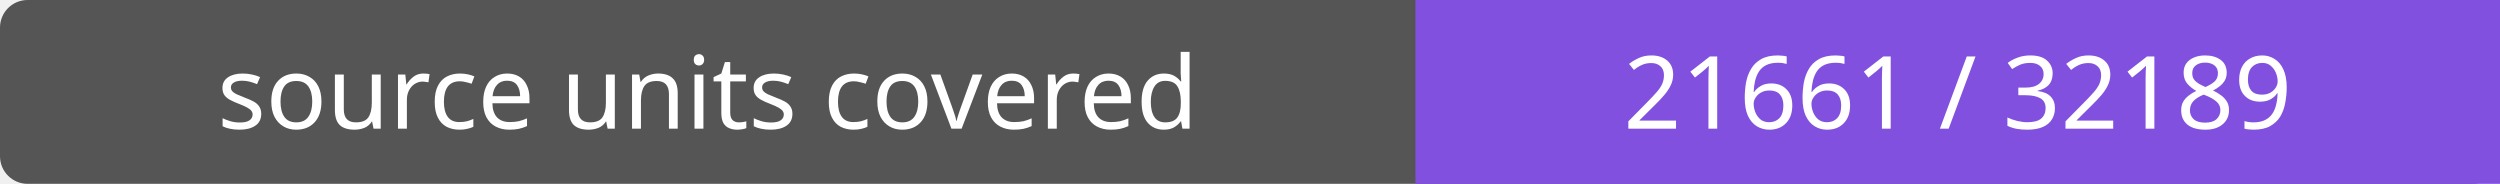
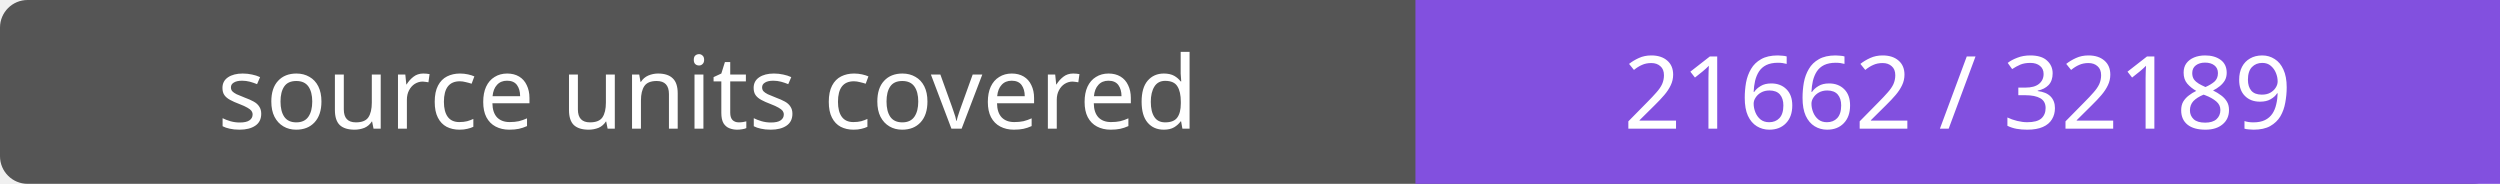
- <svg xmlns="http://www.w3.org/2000/svg" width="272" height="20" role="img" aria-label="source units covered: 21661 / 32189">
+ <svg xmlns="http://www.w3.org/2000/svg" width="272" height="20" role="img" aria-label="source units covered: 21662 / 32189">
  <rect width="272" height="20" rx="3" fill="#555" />
  <path fill="#8250df" d="M154 0h118v20H154z" />
  <g fill="#fff" text-anchor="middle" font-family="Verdana,sans-serif" font-size="11">
    <text x="77.0" y="14">source units covered</text>
-     <text x="213.0" y="14">21661 / 32189</text>
+     <text x="213.0" y="14">21662 / 32189</text>
  </g>
</svg>
